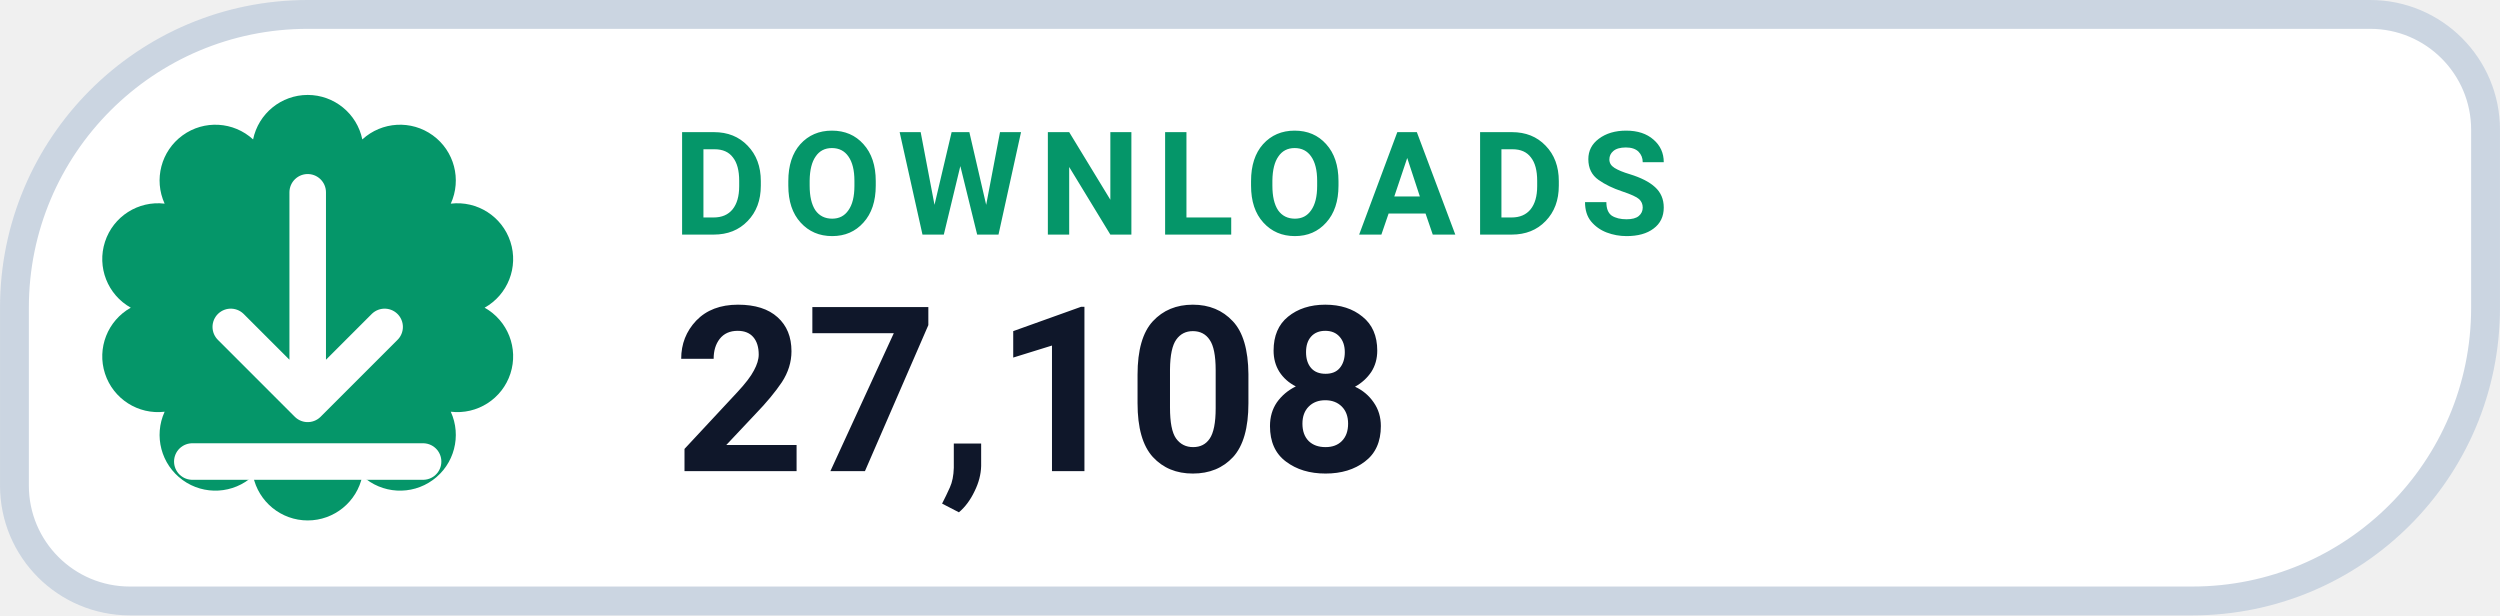
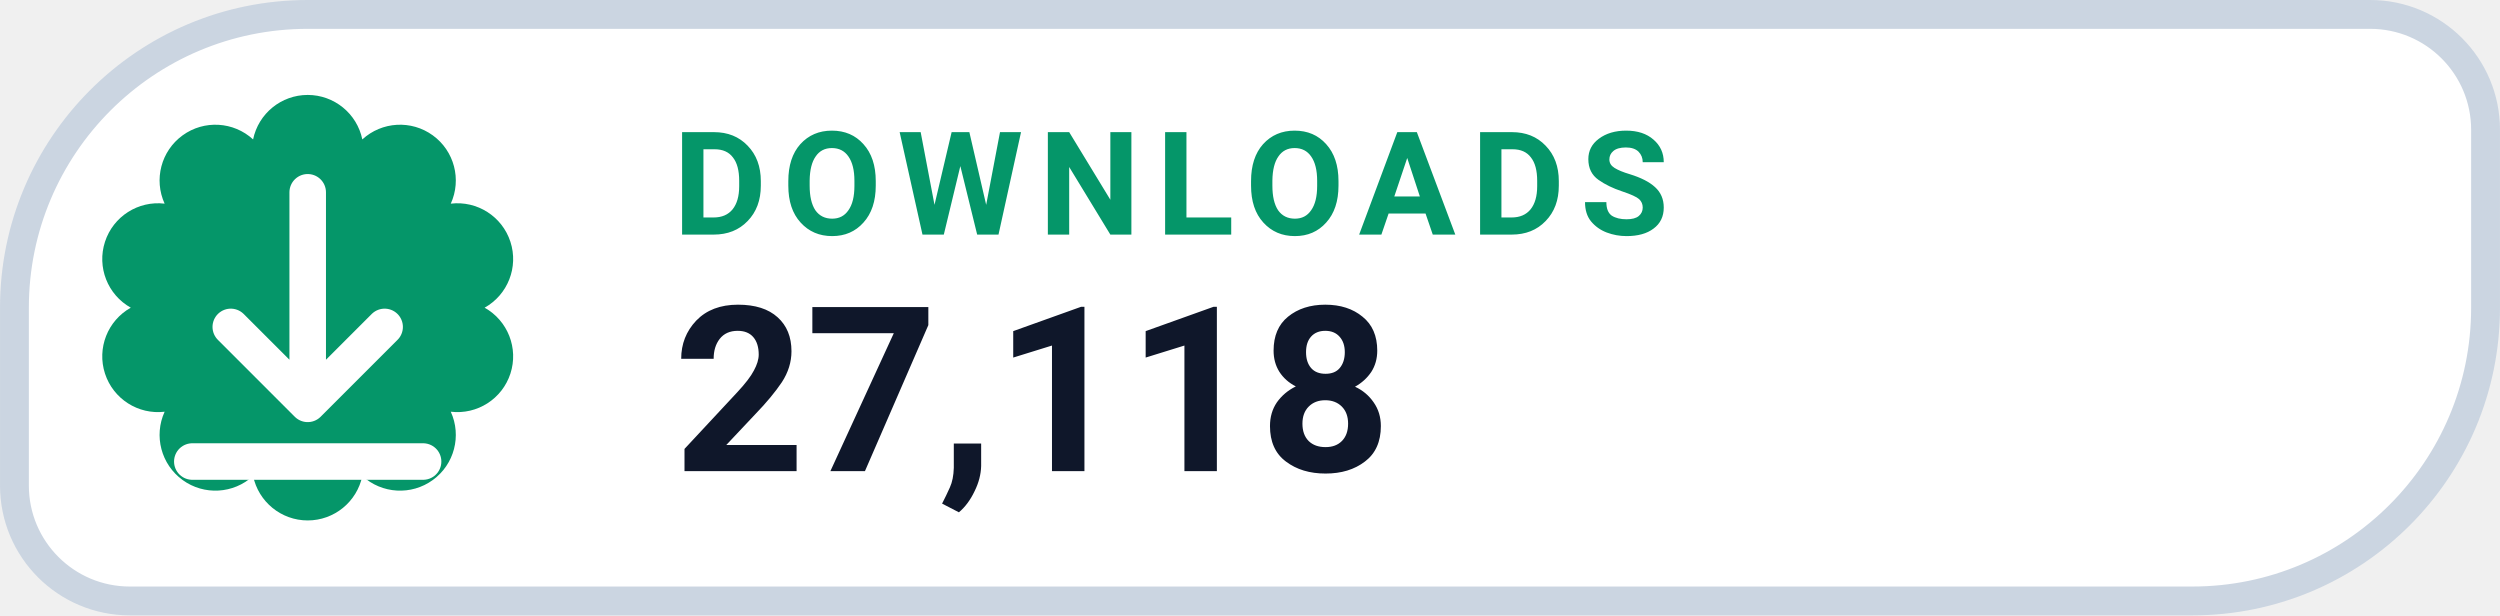
- <svg xmlns="http://www.w3.org/2000/svg" width="126" height="31.015" viewBox="0 0 130 32" role="img" aria-label="DOWNLOADS 27,108">
+ <svg xmlns="http://www.w3.org/2000/svg" width="126" height="31.015" viewBox="0 0 130 32" role="img" aria-label="DOWNLOADS 27,118">
  <path d="M 16.00 0.75 H 123.25 A 6.00 6.00 0 0 1 129.25 6.75 V 16.00 A 15.25 15.25 0 0 1 114.00 31.25 H 6.75 A 6.00 6.00 0 0 1 0.75 25.25 V 16.00 A 15.25 15.25 0 0 1 16.00 0.75 Z" fill="#FFFFFF" stroke="#CBD5E1" stroke-width="1.5" />
  <path d="M 13.16 7.25 A 2.90 2.90 0 0 1 18.84 7.25 A 2.90 2.90 0 0 1 23.44 10.59 A 2.90 2.90 0 0 1 25.20 16.00 A 2.90 2.90 0 0 1 23.44 21.41 A 2.90 2.90 0 0 1 18.84 24.75 A 2.90 2.90 0 0 1 13.16 24.75 A 2.90 2.90 0 0 1 8.56 21.41 A 2.90 2.90 0 0 1 6.80 16.00 A 2.90 2.90 0 0 1 8.56 10.59 A 2.90 2.90 0 0 1 13.16 7.25 Z" fill="#059669" />
  <g transform="translate(16 16)" style="color:#FFFFFF;">
    <path d="M0 -6 v11 m0 0 l4 -4 m-4 4 l-4 -4 M-6 8 h12" fill="none" stroke="currentColor" stroke-width="1.9" stroke-linecap="round" stroke-linejoin="round" />
  </g>
  <text x="35" y="12.2" fill="#059669" font-family="-apple-system,BlinkMacSystemFont,'Segoe UI',Roboto,Helvetica,Arial,sans-serif" font-size="7.5" font-weight="700" letter-spacing=".8">DOWNLOADS</text>
-   <text x="35" y="24.5" fill="#0F172A" font-family="-apple-system,BlinkMacSystemFont,'Segoe UI',Roboto,Helvetica,Arial,sans-serif" font-size="12" font-weight="750">27,108</text>
+   <text x="35" y="24.5" fill="#0F172A" font-family="-apple-system,BlinkMacSystemFont,'Segoe UI',Roboto,Helvetica,Arial,sans-serif" font-size="12" font-weight="750">27,118</text>
</svg>
